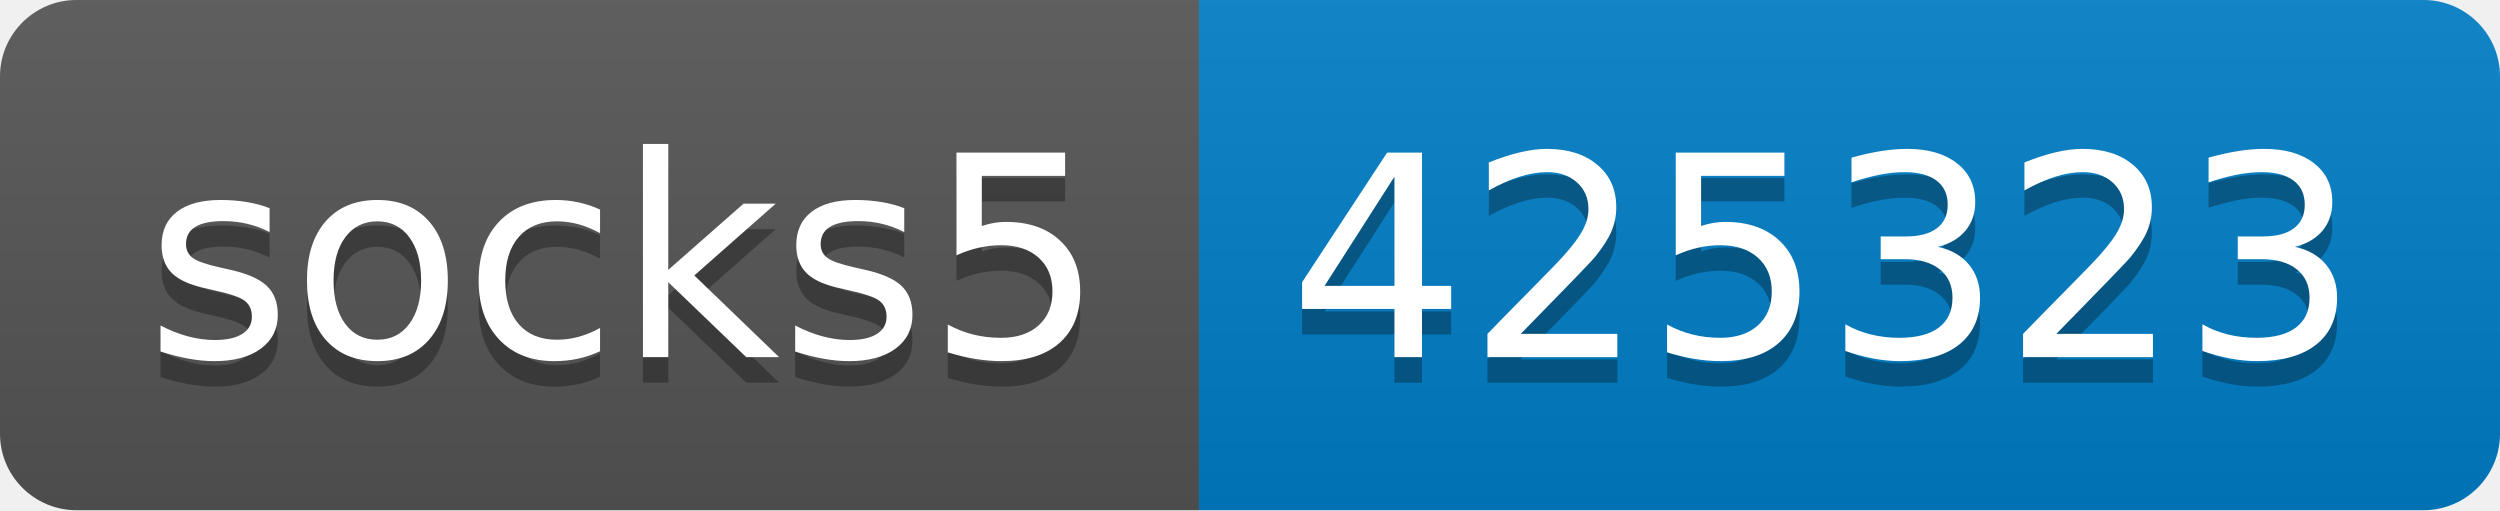
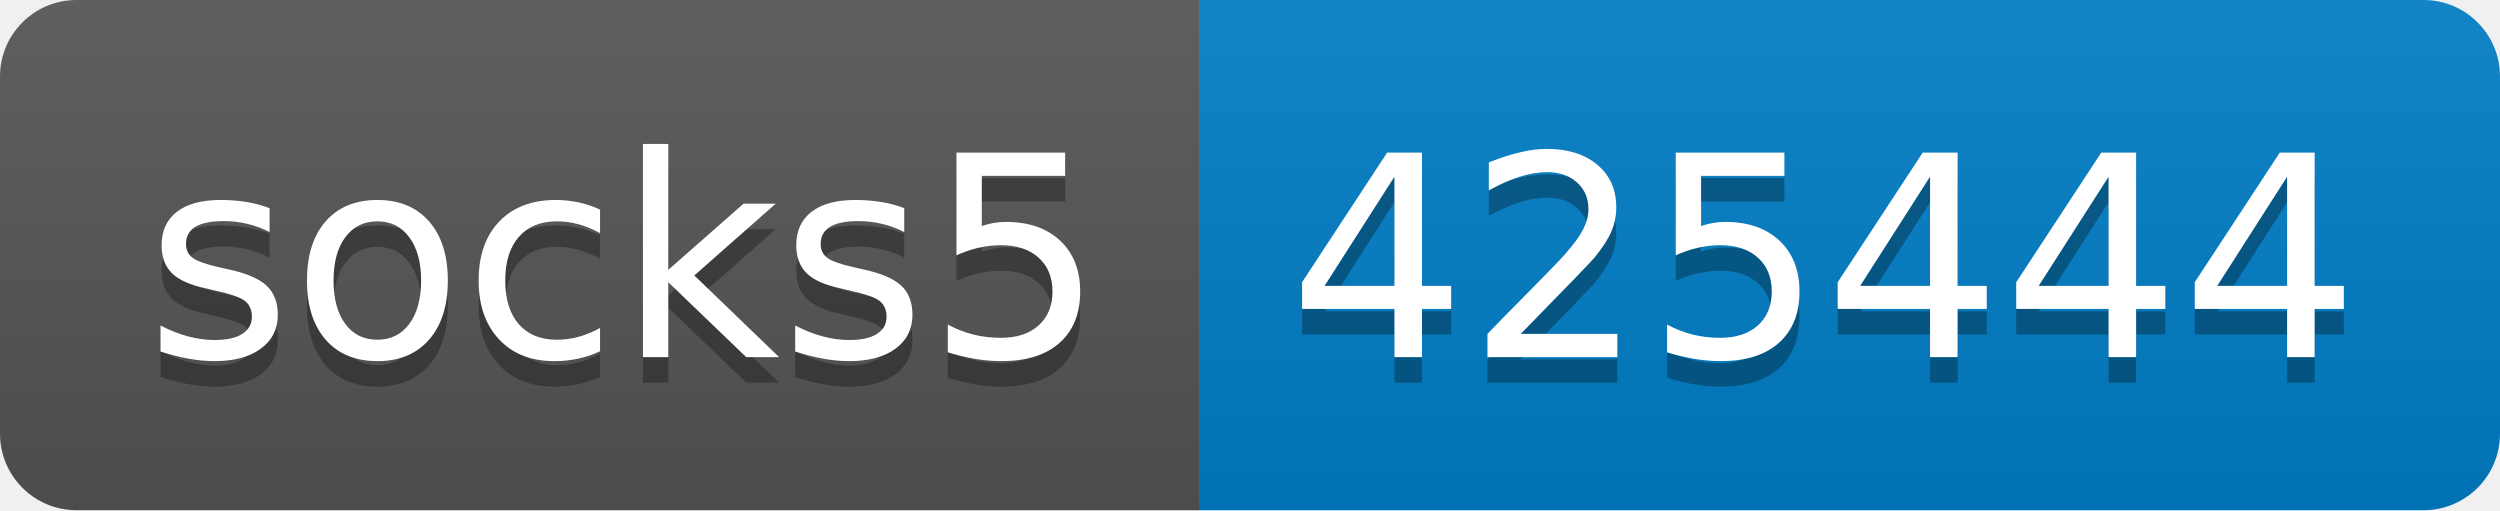
- <svg xmlns="http://www.w3.org/2000/svg" width="98" height="20" role="img" aria-label="socks5: 425323">
+ <svg xmlns="http://www.w3.org/2000/svg" width="98" height="20" role="img" aria-label="socks5: 425444">
  <linearGradient id="s" x2="0" y2="100%">
    <stop offset="0" stop-color="#bbb" stop-opacity=".1" />
    <stop offset="1" stop-opacity=".1" />
  </linearGradient>
  <clipPath id="r">
    <rect width="98" height="20" rx="3" fill="#fff" />
  </clipPath>
  <g clip-path="url(#r)">
    <rect width="47" height="20" fill="#555" />
    <rect x="47" width="51" height="20" fill="#007ec6" />
    <rect width="98" height="20" fill="url(#s)" />
  </g>
  <g fill="#fff" text-anchor="middle" font-family="Verdana,Geneva,DejaVu Sans,sans-serif" text-rendering="geometricPrecision" font-size="110">
    <text aria-hidden="true" x="245" y="150" fill="#010101" fill-opacity=".3" transform="scale(.1)" textLength="370">socks5</text>
    <text x="245" y="140" transform="scale(.1)" fill="#fff" textLength="370">socks5</text>
-     <text aria-hidden="true" x="715" y="150" fill="#010101" fill-opacity=".3" transform="scale(.1)" textLength="410">425323</text>
-     <text x="715" y="140" transform="scale(.1)" fill="#fff" textLength="410">425323</text>
+     <text aria-hidden="true" x="715" y="150" fill="#010101" fill-opacity=".3" transform="scale(.1)" textLength="410">425444</text>
+     <text x="715" y="140" transform="scale(.1)" fill="#fff" textLength="410">425444</text>
  </g>
</svg>
